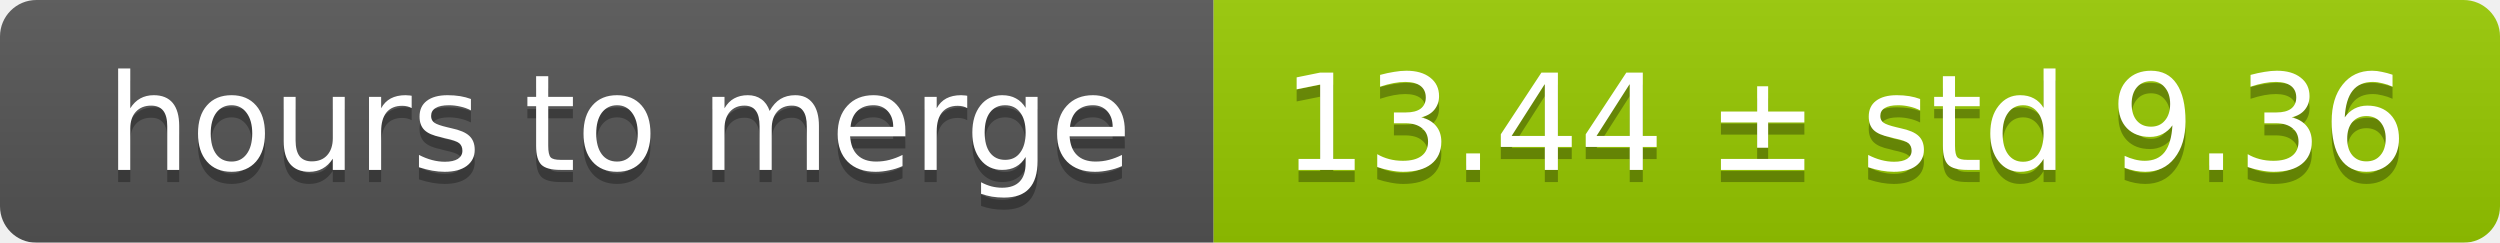
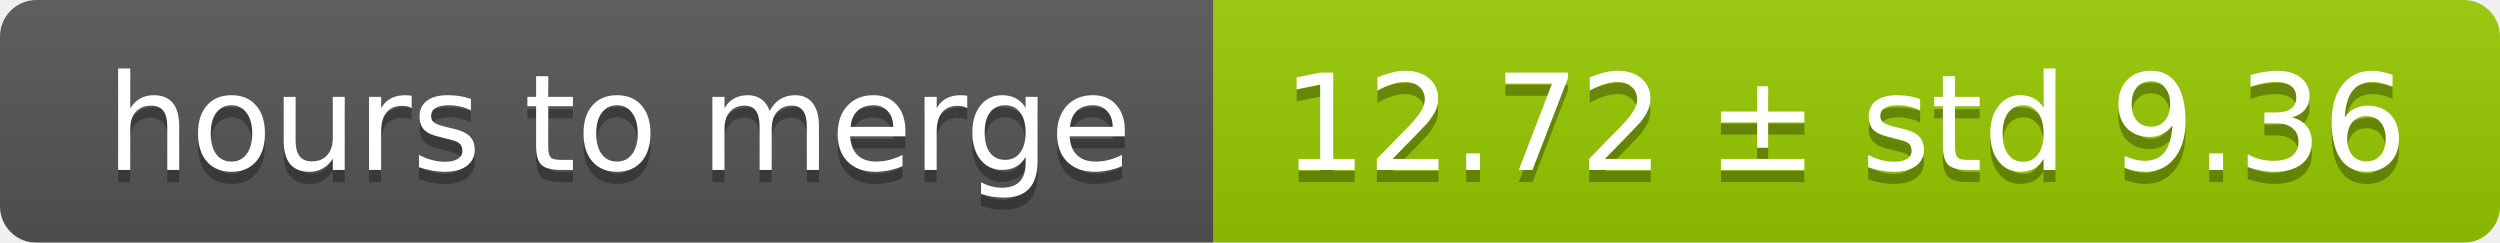
<svg xmlns="http://www.w3.org/2000/svg" width="206" height="20">
  <linearGradient id="smooth" x2="0" y2="100%">
    <stop offset="0" stop-color="#bbb" stop-opacity=".1" />
    <stop offset="1" stop-opacity=".1" />
  </linearGradient>
  <mask id="round">
    <rect width="206" height="20" rx="3" fill="#fff" />
  </mask>
  <g mask="url(#round)">
    <rect width="100" height="20" fill="#555" />
    <rect x="100" width="106" height="20" fill="#97ca00" />
    <rect width="206" height="20" fill="url(#smooth)" />
  </g>
  <g fill="#fff" text-anchor="middle" font-family="DejaVu Sans,Verdana,Geneva,sans-serif" font-size="11">
    <text x="51" y="15" fill="#010101" fill-opacity=".3">hours to merge</text>
    <text x="51" y="14">hours to merge</text>
-     <text x="152" y="15" fill="#010101" fill-opacity=".3">13.44 ± std 9.36</text>
-     <text x="152" y="14">13.44 ± std 9.36</text>
+     <text x="152" y="15" fill="#010101" fill-opacity=".3">12.72 ± std 9.36</text>
+     <text x="152" y="14">12.72 ± std 9.36</text>
  </g>
</svg>
